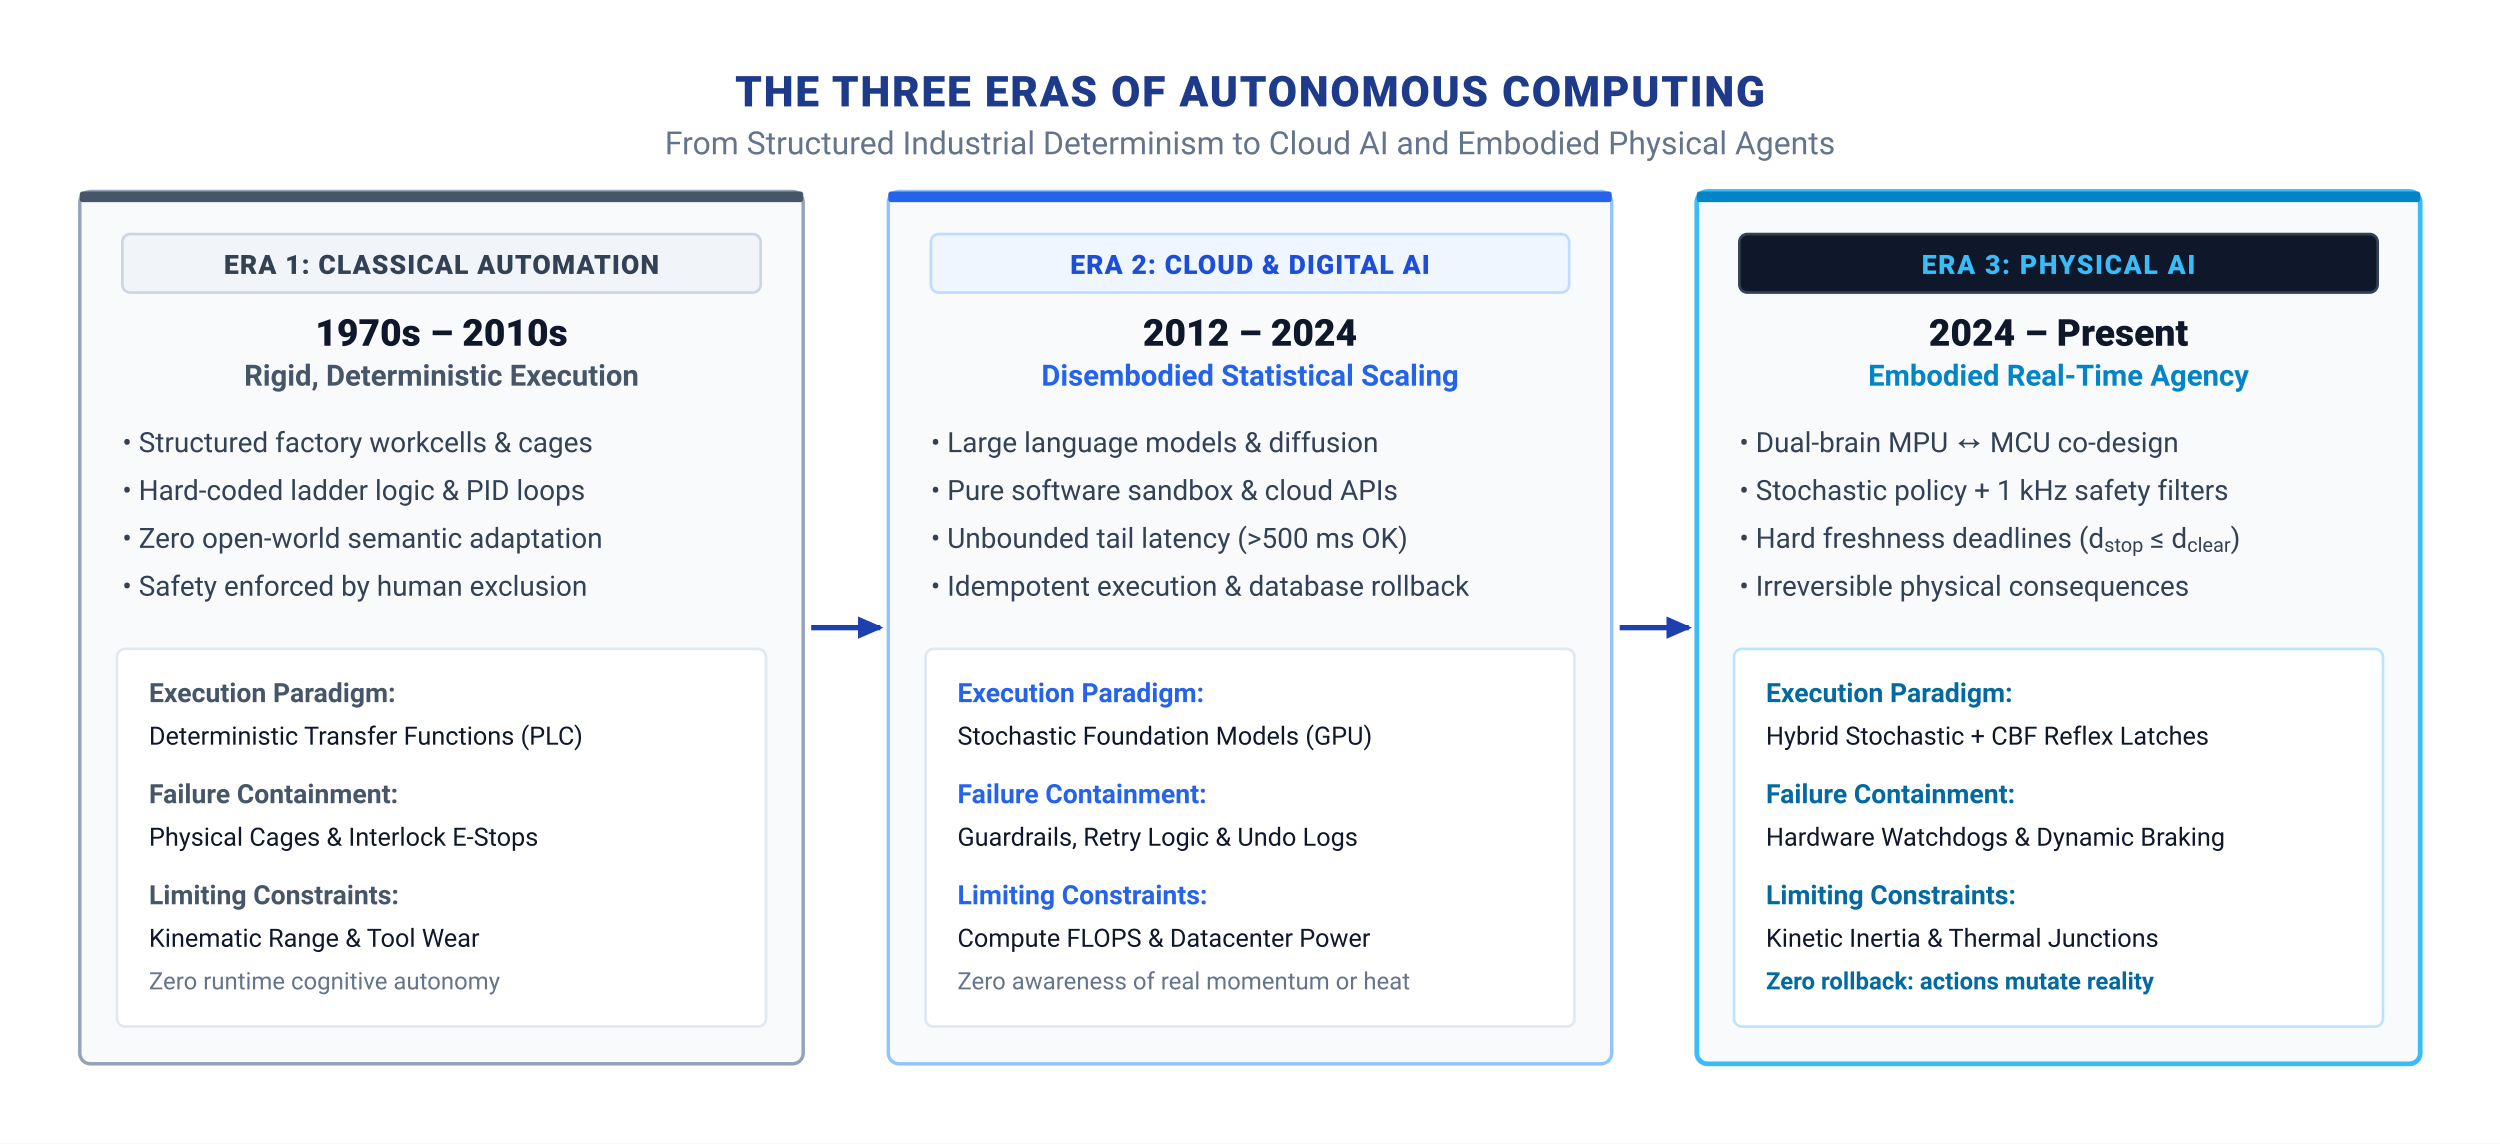
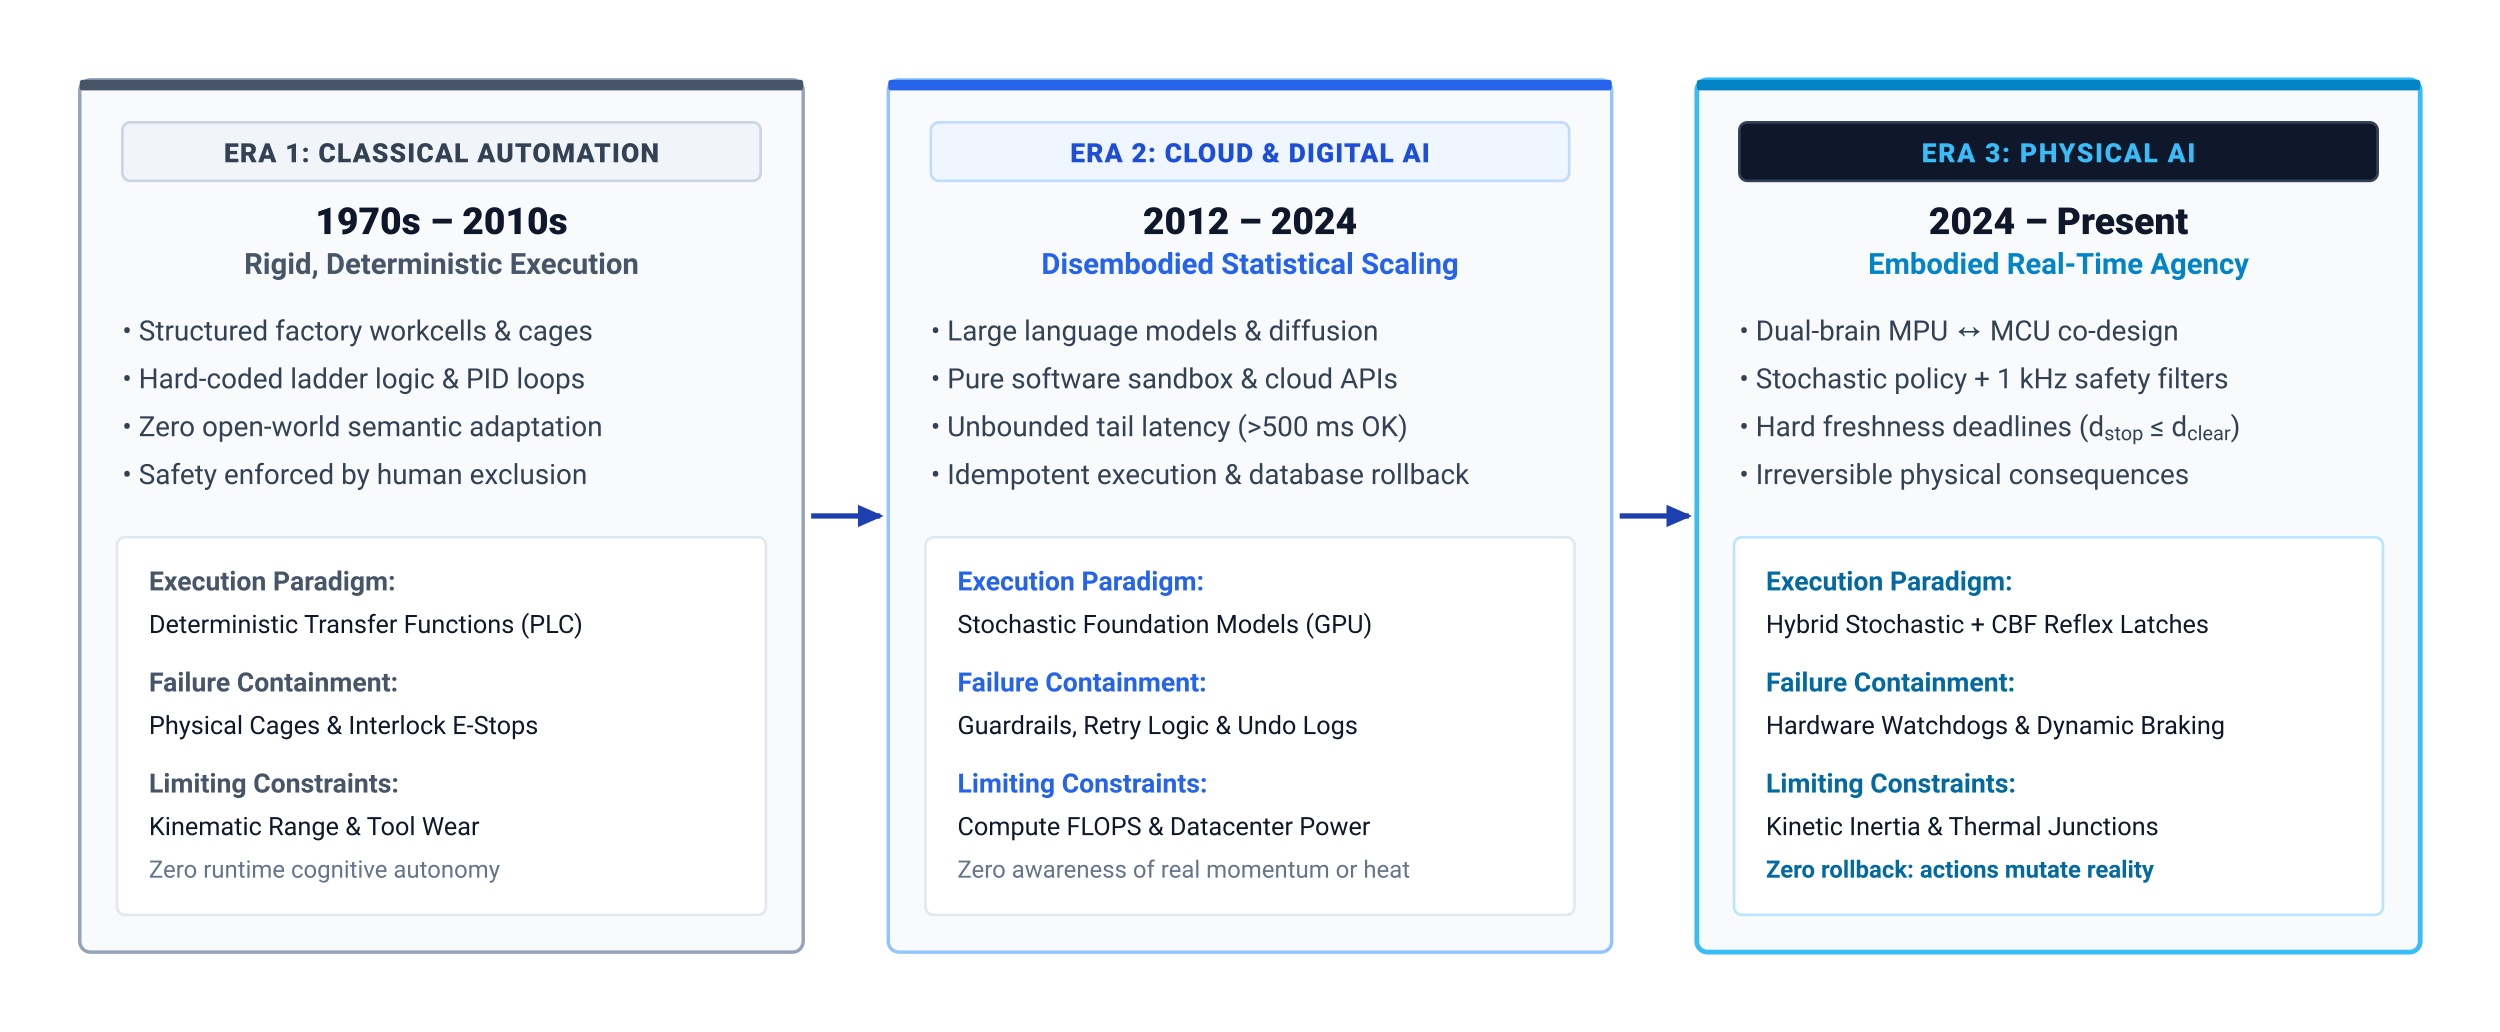
- <svg xmlns="http://www.w3.org/2000/svg" viewBox="0 0 940 430" width="940" height="430" font-family="-apple-system, BlinkMacSystemFont, 'Segoe UI', Roboto, Helvetica, Arial, sans-serif">
+ <svg xmlns="http://www.w3.org/2000/svg" viewBox="0 0 940 388" width="940" height="388" font-family="-apple-system, BlinkMacSystemFont, 'Segoe UI', Roboto, Helvetica, Arial, sans-serif">
  <defs>
    <marker id="arr-navy" viewBox="0 0 10 10" refX="7" refY="5" markerWidth="6" markerHeight="6" orient="auto">
      <path d="M 0 1.5 L 8 5 L 0 8.5 z" fill="#1E40AF" />
    </marker>
  </defs>
-   <rect width="940" height="430" fill="#FFFFFF" />
-   <g transform="translate(470, 24)" text-anchor="middle">
-     <text y="16" font-size="16" font-weight="800" fill="#1E3A8A" letter-spacing="0.04em">THE THREE ERAS OF AUTONOMOUS COMPUTING</text>
-     <text y="34" font-size="12" fill="#64748B">From Structured Industrial Determinism to Cloud AI and Embodied Physical Agents</text>
-   </g>
-   <g transform="translate(30, 72)">
-     <rect width="272" height="328" rx="4" fill="#F8FAFC" stroke="#94A3B8" stroke-width="1.3" />
-     <rect width="272" height="4" rx="1" fill="#475569" />
-     <rect x="16" y="16" width="240" height="22" rx="3" fill="#F1F5F9" stroke="#CBD5E1" stroke-width="1" />
-     <text x="136" y="31" font-size="10" font-weight="800" fill="#334155" text-anchor="middle" letter-spacing="0.04em">ERA 1: CLASSICAL AUTOMATION</text>
-     <text x="136" y="58" font-size="14" font-weight="800" fill="#0F172A" text-anchor="middle">1970s – 2010s</text>
-     <text x="136" y="73" font-size="11" font-weight="600" fill="#475569" text-anchor="middle">Rigid, Deterministic Execution</text>
-     <text x="16" y="98" font-size="10.5" fill="#334155">• Structured factory workcells &amp; cages</text>
-     <text x="16" y="116" font-size="10.5" fill="#334155">• Hard-coded ladder logic &amp; PID loops</text>
-     <text x="16" y="134" font-size="10.5" fill="#334155">• Zero open-world semantic adaptation</text>
-     <text x="16" y="152" font-size="10.5" fill="#334155">• Safety enforced by human exclusion</text>
-     <g transform="translate(14, 172)">
-       <rect width="244" height="142" rx="3" fill="#FFFFFF" stroke="#E2E8F0" stroke-width="1" />
-       <text x="12" y="20" font-size="10" font-weight="700" fill="#475569">Execution Paradigm:</text>
-       <text x="12" y="36" font-size="9.5" fill="#0F172A">Deterministic Transfer Functions (PLC)</text>
-       <text x="12" y="58" font-size="10" font-weight="700" fill="#475569">Failure Containment:</text>
-       <text x="12" y="74" font-size="9.5" fill="#0F172A">Physical Cages &amp; Interlock E-Stops</text>
-       <text x="12" y="96" font-size="10" font-weight="700" fill="#475569">Limiting Constraints:</text>
-       <text x="12" y="112" font-size="9.5" fill="#0F172A">Kinematic Range &amp; Tool Wear</text>
-       <text x="12" y="128" font-size="9" fill="#64748B">Zero runtime cognitive autonomy</text>
+   <rect width="940" height="388" fill="#FFFFFF" />
+   <g transform="translate(0, -42)">
+     <g transform="translate(30, 72)">
+       <rect width="272" height="328" rx="4" fill="#F8FAFC" stroke="#94A3B8" stroke-width="1.3" />
+       <rect width="272" height="4" rx="1" fill="#475569" />
+       <rect x="16" y="16" width="240" height="22" rx="3" fill="#F1F5F9" stroke="#CBD5E1" stroke-width="1" />
+       <text x="136" y="31" font-size="10" font-weight="800" fill="#334155" text-anchor="middle" letter-spacing="0.04em">ERA 1: CLASSICAL AUTOMATION</text>
+       <text x="136" y="58" font-size="14" font-weight="800" fill="#0F172A" text-anchor="middle">1970s – 2010s</text>
+       <text x="136" y="73" font-size="11" font-weight="600" fill="#475569" text-anchor="middle">Rigid, Deterministic Execution</text>
+       <text x="16" y="98" font-size="10.5" fill="#334155">• Structured factory workcells &amp; cages</text>
+       <text x="16" y="116" font-size="10.5" fill="#334155">• Hard-coded ladder logic &amp; PID loops</text>
+       <text x="16" y="134" font-size="10.5" fill="#334155">• Zero open-world semantic adaptation</text>
+       <text x="16" y="152" font-size="10.5" fill="#334155">• Safety enforced by human exclusion</text>
+       <g transform="translate(14, 172)">
+         <rect width="244" height="142" rx="3" fill="#FFFFFF" stroke="#E2E8F0" stroke-width="1" />
+         <text x="12" y="20" font-size="10" font-weight="700" fill="#475569">Execution Paradigm:</text>
+         <text x="12" y="36" font-size="9.5" fill="#0F172A">Deterministic Transfer Functions (PLC)</text>
+         <text x="12" y="58" font-size="10" font-weight="700" fill="#475569">Failure Containment:</text>
+         <text x="12" y="74" font-size="9.5" fill="#0F172A">Physical Cages &amp; Interlock E-Stops</text>
+         <text x="12" y="96" font-size="10" font-weight="700" fill="#475569">Limiting Constraints:</text>
+         <text x="12" y="112" font-size="9.5" fill="#0F172A">Kinematic Range &amp; Tool Wear</text>
+         <text x="12" y="128" font-size="9" fill="#64748B">Zero runtime cognitive autonomy</text>
+       </g>
    </g>
-   </g>
-   <line x1="305" y1="236" x2="331" y2="236" stroke="#1E40AF" stroke-width="2" marker-end="url(#arr-navy)" />
-   <g transform="translate(334, 72)">
-     <rect width="272" height="328" rx="4" fill="#F8FAFC" stroke="#93C5FD" stroke-width="1.3" />
-     <rect width="272" height="4" rx="1" fill="#2563EB" />
-     <rect x="16" y="16" width="240" height="22" rx="3" fill="#EFF6FF" stroke="#BFDBFE" stroke-width="1" />
-     <text x="136" y="31" font-size="10" font-weight="800" fill="#1D4ED8" text-anchor="middle" letter-spacing="0.04em">ERA 2: CLOUD &amp; DIGITAL AI</text>
-     <text x="136" y="58" font-size="14" font-weight="800" fill="#0F172A" text-anchor="middle">2012 – 2024</text>
-     <text x="136" y="73" font-size="11" font-weight="600" fill="#2563EB" text-anchor="middle">Disembodied Statistical Scaling</text>
-     <text x="16" y="98" font-size="10.5" fill="#334155">• Large language models &amp; diffusion</text>
-     <text x="16" y="116" font-size="10.5" fill="#334155">• Pure software sandbox &amp; cloud APIs</text>
-     <text x="16" y="134" font-size="10.5" fill="#334155">• Unbounded tail latency (&gt;500 ms OK)</text>
-     <text x="16" y="152" font-size="10.5" fill="#334155">• Idempotent execution &amp; database rollback</text>
-     <g transform="translate(14, 172)">
-       <rect width="244" height="142" rx="3" fill="#FFFFFF" stroke="#E2E8F0" stroke-width="1" />
-       <text x="12" y="20" font-size="10" font-weight="700" fill="#2563EB">Execution Paradigm:</text>
-       <text x="12" y="36" font-size="9.5" fill="#0F172A">Stochastic Foundation Models (GPU)</text>
-       <text x="12" y="58" font-size="10" font-weight="700" fill="#2563EB">Failure Containment:</text>
-       <text x="12" y="74" font-size="9.5" fill="#0F172A">Guardrails, Retry Logic &amp; Undo Logs</text>
-       <text x="12" y="96" font-size="10" font-weight="700" fill="#2563EB">Limiting Constraints:</text>
-       <text x="12" y="112" font-size="9.5" fill="#0F172A">Compute FLOPS &amp; Datacenter Power</text>
-       <text x="12" y="128" font-size="9" fill="#64748B">Zero awareness of real momentum or heat</text>
+     <line x1="305" y1="236" x2="331" y2="236" stroke="#1E40AF" stroke-width="2" marker-end="url(#arr-navy)" />
+     <g transform="translate(334, 72)">
+       <rect width="272" height="328" rx="4" fill="#F8FAFC" stroke="#93C5FD" stroke-width="1.3" />
+       <rect width="272" height="4" rx="1" fill="#2563EB" />
+       <rect x="16" y="16" width="240" height="22" rx="3" fill="#EFF6FF" stroke="#BFDBFE" stroke-width="1" />
+       <text x="136" y="31" font-size="10" font-weight="800" fill="#1D4ED8" text-anchor="middle" letter-spacing="0.04em">ERA 2: CLOUD &amp; DIGITAL AI</text>
+       <text x="136" y="58" font-size="14" font-weight="800" fill="#0F172A" text-anchor="middle">2012 – 2024</text>
+       <text x="136" y="73" font-size="11" font-weight="600" fill="#2563EB" text-anchor="middle">Disembodied Statistical Scaling</text>
+       <text x="16" y="98" font-size="10.5" fill="#334155">• Large language models &amp; diffusion</text>
+       <text x="16" y="116" font-size="10.5" fill="#334155">• Pure software sandbox &amp; cloud APIs</text>
+       <text x="16" y="134" font-size="10.5" fill="#334155">• Unbounded tail latency (&gt;500 ms OK)</text>
+       <text x="16" y="152" font-size="10.5" fill="#334155">• Idempotent execution &amp; database rollback</text>
+       <g transform="translate(14, 172)">
+         <rect width="244" height="142" rx="3" fill="#FFFFFF" stroke="#E2E8F0" stroke-width="1" />
+         <text x="12" y="20" font-size="10" font-weight="700" fill="#2563EB">Execution Paradigm:</text>
+         <text x="12" y="36" font-size="9.5" fill="#0F172A">Stochastic Foundation Models (GPU)</text>
+         <text x="12" y="58" font-size="10" font-weight="700" fill="#2563EB">Failure Containment:</text>
+         <text x="12" y="74" font-size="9.5" fill="#0F172A">Guardrails, Retry Logic &amp; Undo Logs</text>
+         <text x="12" y="96" font-size="10" font-weight="700" fill="#2563EB">Limiting Constraints:</text>
+         <text x="12" y="112" font-size="9.5" fill="#0F172A">Compute FLOPS &amp; Datacenter Power</text>
+         <text x="12" y="128" font-size="9" fill="#64748B">Zero awareness of real momentum or heat</text>
+       </g>
    </g>
-   </g>
-   <line x1="609" y1="236" x2="635" y2="236" stroke="#1E40AF" stroke-width="2" marker-end="url(#arr-navy)" />
-   <g transform="translate(638, 72)">
-     <rect width="272" height="328" rx="4" fill="#F8FAFC" stroke="#38BDF8" stroke-width="1.8" />
-     <rect width="272" height="4" rx="1" fill="#0284C7" />
-     <rect x="16" y="16" width="240" height="22" rx="3" fill="#0F172A" stroke="#334155" stroke-width="1" />
-     <text x="136" y="31" font-size="10" font-weight="800" fill="#38BDF8" text-anchor="middle" letter-spacing="0.06em">ERA 3: PHYSICAL AI</text>
-     <text x="136" y="58" font-size="14" font-weight="800" fill="#0F172A" text-anchor="middle">2024 – Present</text>
-     <text x="136" y="73" font-size="11" font-weight="600" fill="#0284C7" text-anchor="middle">Embodied Real-Time Agency</text>
-     <text x="16" y="98" font-size="10.5" fill="#334155">• Dual-brain MPU ↔ MCU co-design</text>
-     <text x="16" y="116" font-size="10.5" fill="#334155">• Stochastic policy + 1 kHz safety filters</text>
-     <text x="16" y="134" font-size="10.5" fill="#334155">• Hard freshness deadlines (d<tspan baseline-shift="sub" font-size="7.5">stop</tspan> ≤ d<tspan baseline-shift="sub" font-size="7.5">clear</tspan>)</text>
-     <text x="16" y="152" font-size="10.5" fill="#334155">• Irreversible physical consequences</text>
-     <g transform="translate(14, 172)">
-       <rect width="244" height="142" rx="3" fill="#FFFFFF" stroke="#BAE6FD" stroke-width="1" />
-       <text x="12" y="20" font-size="10" font-weight="700" fill="#0369A1">Execution Paradigm:</text>
-       <text x="12" y="36" font-size="9.5" fill="#0F172A">Hybrid Stochastic + CBF Reflex Latches</text>
-       <text x="12" y="58" font-size="10" font-weight="700" fill="#0369A1">Failure Containment:</text>
-       <text x="12" y="74" font-size="9.5" fill="#0F172A">Hardware Watchdogs &amp; Dynamic Braking</text>
-       <text x="12" y="96" font-size="10" font-weight="700" fill="#0369A1">Limiting Constraints:</text>
-       <text x="12" y="112" font-size="9.5" fill="#0F172A">Kinetic Inertia &amp; Thermal Junctions</text>
-       <text x="12" y="128" font-size="9" fill="#0369A1" font-weight="600">Zero rollback: actions mutate reality</text>
+     <line x1="609" y1="236" x2="635" y2="236" stroke="#1E40AF" stroke-width="2" marker-end="url(#arr-navy)" />
+     <g transform="translate(638, 72)">
+       <rect width="272" height="328" rx="4" fill="#F8FAFC" stroke="#38BDF8" stroke-width="1.8" />
+       <rect width="272" height="4" rx="1" fill="#0284C7" />
+       <rect x="16" y="16" width="240" height="22" rx="3" fill="#0F172A" stroke="#334155" stroke-width="1" />
+       <text x="136" y="31" font-size="10" font-weight="800" fill="#38BDF8" text-anchor="middle" letter-spacing="0.06em">ERA 3: PHYSICAL AI</text>
+       <text x="136" y="58" font-size="14" font-weight="800" fill="#0F172A" text-anchor="middle">2024 – Present</text>
+       <text x="136" y="73" font-size="11" font-weight="600" fill="#0284C7" text-anchor="middle">Embodied Real-Time Agency</text>
+       <text x="16" y="98" font-size="10.5" fill="#334155">• Dual-brain MPU ↔ MCU co-design</text>
+       <text x="16" y="116" font-size="10.5" fill="#334155">• Stochastic policy + 1 kHz safety filters</text>
+       <text x="16" y="134" font-size="10.5" fill="#334155">• Hard freshness deadlines (d<tspan baseline-shift="sub" font-size="7.5">stop</tspan> ≤ d<tspan baseline-shift="sub" font-size="7.5">clear</tspan>)</text>
+       <text x="16" y="152" font-size="10.5" fill="#334155">• Irreversible physical consequences</text>
+       <g transform="translate(14, 172)">
+         <rect width="244" height="142" rx="3" fill="#FFFFFF" stroke="#BAE6FD" stroke-width="1" />
+         <text x="12" y="20" font-size="10" font-weight="700" fill="#0369A1">Execution Paradigm:</text>
+         <text x="12" y="36" font-size="9.5" fill="#0F172A">Hybrid Stochastic + CBF Reflex Latches</text>
+         <text x="12" y="58" font-size="10" font-weight="700" fill="#0369A1">Failure Containment:</text>
+         <text x="12" y="74" font-size="9.5" fill="#0F172A">Hardware Watchdogs &amp; Dynamic Braking</text>
+         <text x="12" y="96" font-size="10" font-weight="700" fill="#0369A1">Limiting Constraints:</text>
+         <text x="12" y="112" font-size="9.5" fill="#0F172A">Kinetic Inertia &amp; Thermal Junctions</text>
+         <text x="12" y="128" font-size="9" fill="#0369A1" font-weight="600">Zero rollback: actions mutate reality</text>
+       </g>
    </g>
  </g>
</svg>
